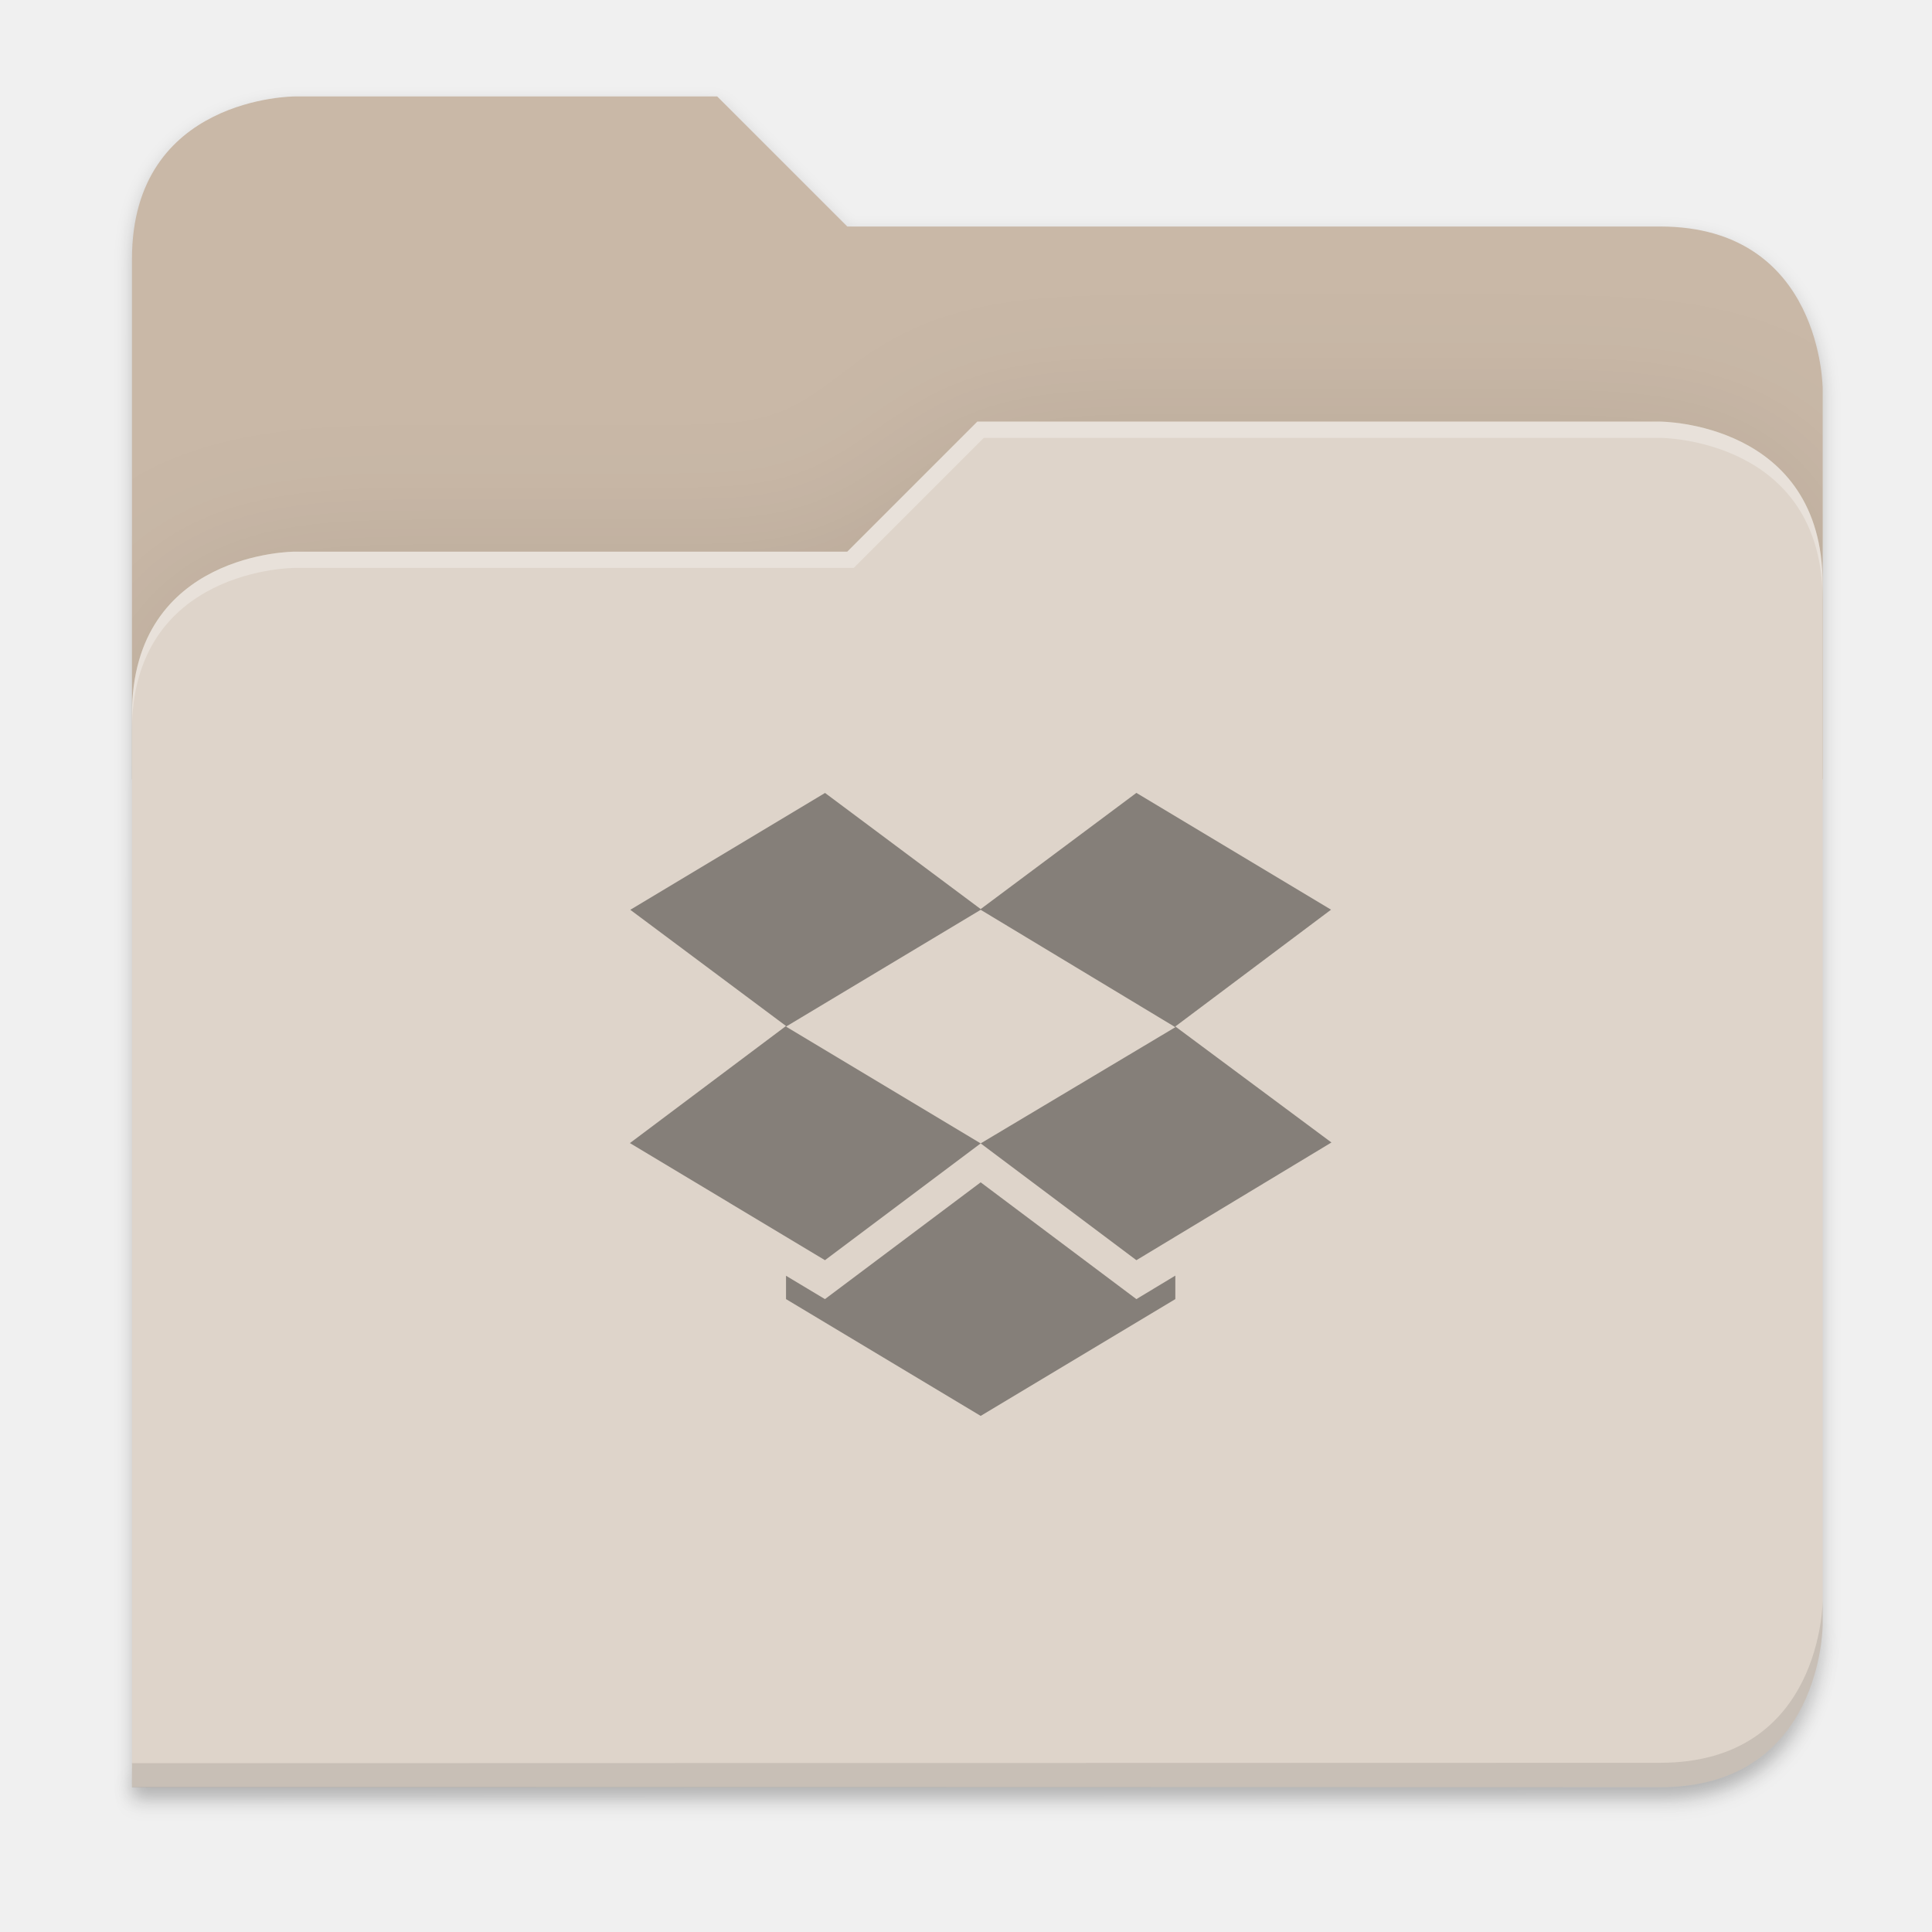
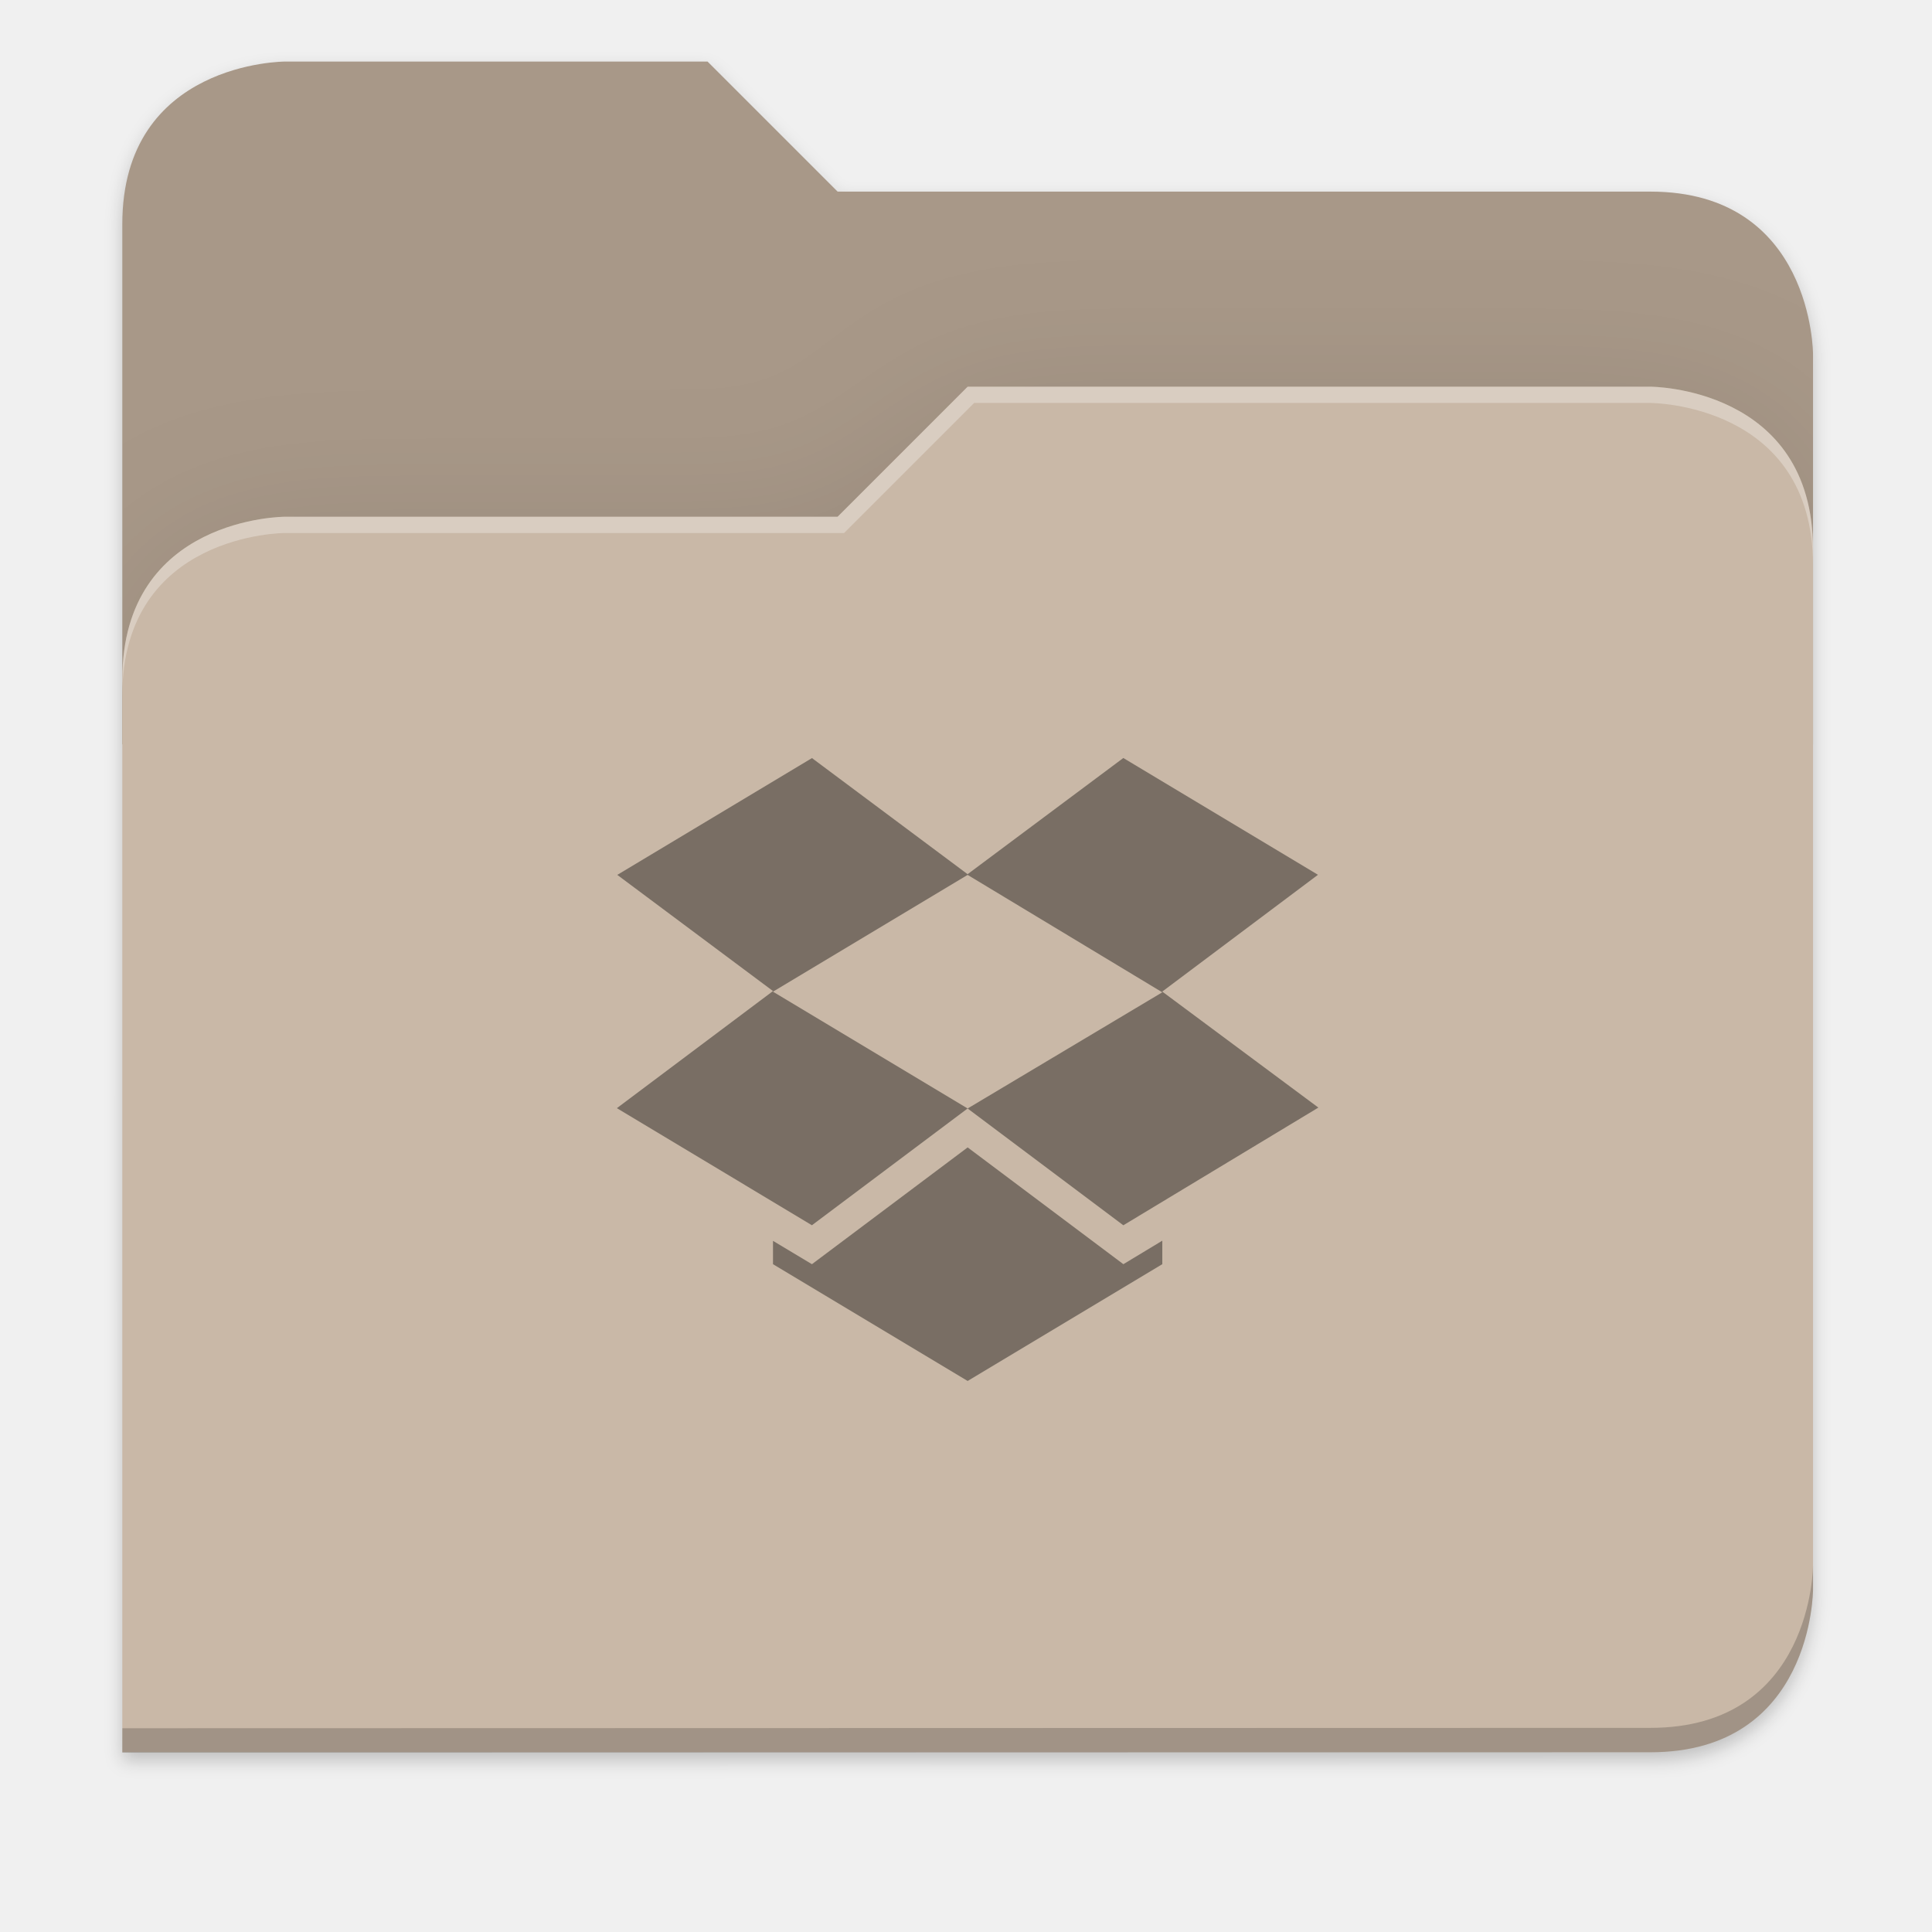
- <svg xmlns="http://www.w3.org/2000/svg" width="256" height="256" viewBox="0 0 67.733 67.733" version="1.1" id="svg1333">
-   <defs id="defs1327">
-     <clipPath clipPathUnits="userSpaceOnUse" id="clipPath1509">
-       <path id="path1511" d="M 192,-164 H 88 c 0,0 -40,0 -40,40 V 4 h 416 v -96 c 0,0 0,-40 -40,-40 H 224 Z" style="display:inline;opacity:1;vector-effect:none;fill:#c9b8a7;fill-opacity:1;stroke:none;stroke-width:26.067;stroke-linecap:butt;stroke-linejoin:miter;stroke-miterlimit:4;stroke-dasharray:none;stroke-dashoffset:0;stroke-opacity:1;marker:none;marker-start:none;marker-mid:none;marker-end:none;paint-order:normal;enable-background:new" />
+ <svg xmlns="http://www.w3.org/2000/svg" xmlns:xlink="http://www.w3.org/1999/xlink" width="256" height="256" version="1.1" viewBox="0 0 67.73 67.73" id="svg61">
+   <defs id="defs35">
+     <filter id="filter1344" x="-.01" y="-.01" width="1.023" height="1.025" style="color-interpolation-filters:sRGB">
+       <feGaussianBlur stdDeviation="1.06" id="feGaussianBlur2" />
+     </filter>
+     <filter id="filter959" x="-.01" y="-.01" width="1.023" height="1.025" style="color-interpolation-filters:sRGB">
+       <feGaussianBlur stdDeviation="1.06" id="feGaussianBlur5" />
+     </filter>
+     <linearGradient id="linearGradient1057" x1="264" x2="48" y1="252" y2="52" gradientTransform="translate(-27.28,-38.7712)" gradientUnits="userSpaceOnUse">
+       <stop style="stop-color:#000000" offset="0" id="stop8" />
+       <stop style="stop-color:#000000;stop-opacity:.433" offset=".159" id="stop10" />
+       <stop style="stop-color:#000000;stop-opacity:.1" offset=".194" id="stop12" />
+       <stop style="stop-color:#000000;stop-opacity:0" offset="1" id="stop14" />
+     </linearGradient>
+     <clipPath id="clipPath977">
+       <path d="M 78.994,52 C 43.626,52 40,53.999 40,89.297 V 140 H 264 V 108.922 C 264,73.624 260.374,68 225.006,68 H 138 L 122,52 Z" style="fill:#f6531e" id="path17" />
    </clipPath>
-     <clipPath clipPathUnits="userSpaceOnUse" id="clipPath1509-7">
-       <path id="path1511-5" d="M 192,-164 H 88 c 0,0 -40,0 -40,40 V 4 h 416 v -96 c 0,0 0,-40 -40,-40 H 224 Z" style="display:inline;opacity:1;vector-effect:none;fill:#c9b8a7;fill-opacity:1;stroke:none;stroke-width:26.067;stroke-linecap:butt;stroke-linejoin:miter;stroke-miterlimit:4;stroke-dasharray:none;stroke-dashoffset:0;stroke-opacity:1;marker:none;marker-start:none;marker-mid:none;marker-end:none;paint-order:normal;enable-background:new" />
-     </clipPath>
+     <filter id="filter989" x="-.05" y="-.07" width="1.107" height="1.136" style="color-interpolation-filters:sRGB">
+       <feGaussianBlur stdDeviation="5" id="feGaussianBlur20" />
+     </filter>
+     <linearGradient id="linearGradient4226" x1="224" x2="224" y1="86" y2="478" gradientTransform="matrix(.1198893 0 0 .1198893 3.10092 232.2178)" gradientUnits="userSpaceOnUse">
+       <stop style="stop-color:#fb7c38" offset="0" id="stop23" />
+       <stop style="stop-color:#fda463" offset="1" id="stop25" />
+     </linearGradient>
+     <radialGradient id="radialGradient1371" cx="152" cy="-.126" r="112" gradientTransform="matrix(.2645833 0 0 .06959709 -6.42408 236.1374)" gradientUnits="userSpaceOnUse" xlink:href="#linearGradient1361" />
+     <linearGradient id="linearGradient1361">
+       <stop style="stop-color:#ffffff" offset="0" id="stop29" />
+       <stop style="stop-color:#ffffff;stop-opacity:.204" offset="1" id="stop31" />
+     </linearGradient>
+     <radialGradient id="radialGradient1363" cx="148" cy="39.684" r="112" gradientTransform="matrix(.2645833 0 0 .06723474 -6.42408 242.9855)" gradientUnits="userSpaceOnUse" xlink:href="#linearGradient1361" />
+     <filter style="color-interpolation-filters:sRGB" id="filter1302" x="-0.012" width="1.024" y="-0.012" height="1.024">
+       <feGaussianBlur stdDeviation="2.08" id="feGaussianBlur1304" />
+     </filter>
    <clipPath clipPathUnits="userSpaceOnUse" id="clipPath1509-3">
      <path id="path1511-6" d="M 192,-164 H 88 c 0,0 -40,0 -40,40 V 4 h 416 v -96 c 0,0 0,-40 -40,-40 H 224 Z" style="display:inline;opacity:1;vector-effect:none;fill:#c9b8a7;fill-opacity:1;stroke:none;stroke-width:26.067;stroke-linecap:butt;stroke-linejoin:miter;stroke-miterlimit:4;stroke-dasharray:none;stroke-dashoffset:0;stroke-opacity:1;marker:none;marker-start:none;marker-mid:none;marker-end:none;paint-order:normal;enable-background:new" />
    </clipPath>
    <filter style="color-interpolation-filters:sRGB" id="filter1529" x="-0.108" width="1.217" y="-0.134" height="1.269">
      <feGaussianBlur stdDeviation="18.8" id="feGaussianBlur1531" />
    </filter>
-     <filter style="color-interpolation-filters:sRGB" id="filter1302" x="-0.012" width="1.024" y="-0.012" height="1.024">
-       <feGaussianBlur stdDeviation="2.08" id="feGaussianBlur1304" />
-     </filter>
-     <filter style="color-interpolation-filters:sRGB" id="filter1316" x="-0.013" width="1.027" y="-0.12" height="1.241">
-       <feGaussianBlur stdDeviation="2.31" id="feGaussianBlur1318" />
-     </filter>
  </defs>
-   <g id="layer1" transform="translate(0,-229.2666)">
-     <g style="display:inline;enable-background:new" transform="matrix(0.1424848,0,0,0.1424848,-2.212436,256.0162)" id="g6962">
-       <path id="path1310" d="m 464,210 c 0,0 0,40 -40,40 l -375.998,0.094 -0.004,6 L 424,256 c 40,0 40,-40 40,-40 z" style="display:inline;opacity:0.1;vector-effect:none;fill:#000000;fill-opacity:1;stroke:none;stroke-width:26.067;stroke-linecap:butt;stroke-linejoin:miter;stroke-miterlimit:4;stroke-dasharray:none;stroke-dashoffset:0;stroke-opacity:1;marker:none;marker-start:none;marker-mid:none;marker-end:none;paint-order:normal;filter:url(#filter1316);enable-background:new" />
-       <path id="path1461" d="m 88,-162 c 0,0 -40,0 -40,40 l -0.035,128 h 0.033 l -0.033,248.094 376.035,-0.094 c 40,0 40,-40 40,-40 V 6 -42 v -48 c 0,0 0,-40 -40,-40 h -200 l -32,-32 z" style="display:inline;opacity:0.2;vector-effect:none;fill:#000000;fill-opacity:1;stroke:none;stroke-width:26.067;stroke-linecap:butt;stroke-linejoin:miter;stroke-miterlimit:4;stroke-dasharray:none;stroke-dashoffset:0;stroke-opacity:1;marker:none;marker-start:none;marker-mid:none;marker-end:none;paint-order:normal;filter:url(#filter1302);enable-background:new" />
-       <path style="display:inline;opacity:1;vector-effect:none;fill:#c9b8a7;fill-opacity:1;stroke:none;stroke-width:26.067;stroke-linecap:butt;stroke-linejoin:miter;stroke-miterlimit:4;stroke-dasharray:none;stroke-dashoffset:0;stroke-opacity:1;marker:none;marker-start:none;marker-mid:none;marker-end:none;paint-order:normal;enable-background:new" d="M 192,-164 H 88 c 0,0 -40,0 -40,40 V 4 H 464 V -92 c 0,0 0,-40 -40,-40 H 224 Z" id="path1442" />
-       <path id="path1505" d="m 256,-80 -32,32 H 88 c 0,0 -40,0 -40,40 v 264 h 376 c 40,0 40,-40 40,-40 V -40 c 0,-40 -40,-40 -40,-40 z" style="display:inline;opacity:0.1;vector-effect:none;fill:#000000;fill-opacity:1;stroke:none;stroke-width:26.067;stroke-linecap:butt;stroke-linejoin:miter;stroke-miterlimit:4;stroke-dasharray:none;stroke-dashoffset:0;stroke-opacity:1;marker:none;marker-start:none;marker-mid:none;marker-end:none;paint-order:normal;filter:url(#filter1529);enable-background:new" clip-path="url(#clipPath1509-3)" transform="translate(1.0107064e-4,-3.5134784e-5)" />
-       <path style="display:inline;opacity:1;vector-effect:none;fill:#ded4ca;fill-opacity:1;stroke:none;stroke-width:26.067;stroke-linecap:butt;stroke-linejoin:miter;stroke-miterlimit:4;stroke-dasharray:none;stroke-dashoffset:0;stroke-opacity:1;marker:none;marker-start:none;marker-mid:none;marker-end:none;paint-order:normal;enable-background:new" d="m 256,-84 -32,32 H 88 c 0,0 -40,0 -40,40 V 252 H 424 c 40,0 40,-40 40,-40 V -44 c 0,-40 -40,-40 -40,-40 z" id="rect1100-0-9" />
-       <path style="display:inline;opacity:0.1;vector-effect:none;fill:#000000;fill-opacity:1;stroke:none;stroke-width:26.067;stroke-linecap:butt;stroke-linejoin:miter;stroke-miterlimit:4;stroke-dasharray:none;stroke-dashoffset:0;stroke-opacity:1;marker:none;marker-start:none;marker-mid:none;marker-end:none;paint-order:normal;enable-background:new" d="m 464,206 c 0,0 0,40 -40,40 l -375.998,0.094 -0.004,6 L 424,252 c 40,0 40,-40 40,-40 z" id="path1449" />
-       <path style="display:inline;opacity:0.3;vector-effect:none;fill:#ffffff;fill-opacity:1;stroke:none;stroke-width:26.067;stroke-linecap:butt;stroke-linejoin:miter;stroke-miterlimit:4;stroke-dasharray:none;stroke-dashoffset:0;stroke-opacity:1;marker:none;marker-start:none;marker-mid:none;marker-end:none;paint-order:normal;enable-background:new" d="m 256,-84 -32,32 H 88 c 0,0 -40,0 -40,40 v 4 c 0,-40 40,-40 40,-40 H 225.591 l 32,-32 h 166.409 c 0,0 40,0 40,40 v -4 c 0,-40 -40,-40 -40,-40 z" id="path1328" />
-       <path class="ColorScheme-Text" d="m 218.507,7.384 -47.895,28.737 38.316,28.588 -38.41,28.81 47.989,28.814 38.316,-28.737 -47.895,-28.737 47.895,-28.737 47.895,28.886 -47.895,28.588 38.316,28.737 47.989,-28.961 -38.412,-28.546 38.316,-28.737 L 295.138,7.352 256.822,35.939 218.506,7.352 Z m 38.316,95.79 -38.316,28.737 -9.579,-5.744 v 5.744 l 47.895,28.737 47.895,-28.737 v -5.781 l -9.579,5.781 z" style="color:#ffffff;opacity:0.4;fill:#000000;fill-opacity:1;stroke-width:7.019" id="path57" />
+   <g transform="translate(0,-229.2667)" id="g59">
+     <g transform="translate(0,1.544133)" id="g57">
+       <path transform="matrix(0.1424778,0,0,0.1424778,-2.550876,253.247)" id="path1461" d="m 88,-162 c 0,0 -40,0 -40,40 l -0.035,128 h 0.033 l -0.033,248.094 376.035,-0.094 c 40,0 40,-40 40,-40 V 6 -42 v -48 c 0,0 0,-40 -40,-40 h -200 l -32,-32 z" style="display:inline;opacity:0.2;vector-effect:none;fill:#000000;fill-opacity:1;stroke:none;stroke-width:26.067;stroke-linecap:butt;stroke-linejoin:miter;stroke-miterlimit:4;stroke-dasharray:none;stroke-dashoffset:0;stroke-opacity:1;marker:none;marker-start:none;marker-mid:none;marker-end:none;paint-order:normal;filter:url(#filter1302);enable-background:new" />
+       <path style="display:inline;opacity:1;vector-effect:none;fill:#a89888;fill-opacity:1;stroke:none;stroke-width:3.714;stroke-linecap:butt;stroke-linejoin:miter;stroke-miterlimit:4;stroke-dasharray:none;stroke-dashoffset:0;stroke-opacity:1;marker:none;marker-start:none;marker-mid:none;marker-end:none;paint-order:normal;enable-background:new" d="M 24.805,229.881 H 9.987 c 0,0 -5.699,0 -5.699,5.699 v 18.237 H 63.559 v -13.678 c 0,0 0,-5.699 -5.699,-5.699 H 29.364 Z" id="path1442" />
+       <path id="path1505" d="m 256,-80 -32,32 H 88 c 0,0 -40,0 -40,40 v 264 h 376 c 40,0 40,-40 40,-40 V -40 c 0,-40 -40,-40 -40,-40 z" style="display:inline;opacity:0.1;vector-effect:none;fill:#000000;fill-opacity:1;stroke:none;stroke-width:26.067;stroke-linecap:butt;stroke-linejoin:miter;stroke-miterlimit:4;stroke-dasharray:none;stroke-dashoffset:0;stroke-opacity:1;marker:none;marker-start:none;marker-mid:none;marker-end:none;paint-order:normal;filter:url(#filter1529);enable-background:new" clip-path="url(#clipPath1509-3)" transform="matrix(0.1424778,0,0,0.1424778,-2.550862,253.247)" />
+       <path style="display:inline;opacity:1;vector-effect:none;fill:#c9b8a7;fill-opacity:1;stroke:none;stroke-width:3.714;stroke-linecap:butt;stroke-linejoin:miter;stroke-miterlimit:4;stroke-dasharray:none;stroke-dashoffset:0;stroke-opacity:1;marker:none;marker-start:none;marker-mid:none;marker-end:none;paint-order:normal;enable-background:new" d="m 33.923,241.279 -4.559,4.559 H 9.987 c 0,0 -5.699,0 -5.699,5.699 v 37.614 H 57.86 c 5.699,0 5.699,-5.699 5.699,-5.699 v -36.474 c 0,-5.699 -5.699,-5.699 -5.699,-5.699 z" id="rect1100-0-9" />
+       <path style="display:inline;opacity:0.2;vector-effect:none;fill:#000000;fill-opacity:1;stroke:none;stroke-width:3.714;stroke-linecap:butt;stroke-linejoin:miter;stroke-miterlimit:4;stroke-dasharray:none;stroke-dashoffset:0;stroke-opacity:1;marker:none;marker-start:none;marker-mid:none;marker-end:none;paint-order:normal;enable-background:new" d="m 63.559,282.597 c 0,0 0,5.699 -5.699,5.699 l -53.571,0.013 -5.69e-4,0.855 53.572,-0.013 c 5.699,0 5.699,-5.699 5.699,-5.699 z" id="path1449" />
+       <path style="display:inline;opacity:0.3;vector-effect:none;fill:#ffffff;fill-opacity:1;stroke:none;stroke-width:3.714;stroke-linecap:butt;stroke-linejoin:miter;stroke-miterlimit:4;stroke-dasharray:none;stroke-dashoffset:0;stroke-opacity:1;marker:none;marker-start:none;marker-mid:none;marker-end:none;paint-order:normal;enable-background:new" d="m 33.923,241.279 -4.559,4.559 H 9.987 c 0,0 -5.699,0 -5.699,5.699 v 0.57 c 0,-5.699 5.699,-5.699 5.699,-5.699 H 29.591 l 4.559,-4.559 h 23.71 c 0,0 5.699,0 5.699,5.699 v -0.57 c 0,-5.699 -5.699,-5.699 -5.699,-5.699 z" id="path1328" />
+       <path class="ColorScheme-Text" d="m 28.464,254.299 -6.824,4.094 5.459,4.073 -5.473,4.105 6.837,4.105 5.459,-4.094 -6.824,-4.094 6.824,-4.094 6.824,4.116 -6.824,4.073 5.459,4.094 6.837,-4.126 -5.473,-4.067 5.459,-4.094 -6.824,-4.094 -5.459,4.073 -5.459,-4.073 z m 5.459,13.648 -5.459,4.094 -1.365,-0.818 v 0.818 l 6.824,4.094 6.824,-4.094 v -0.824 l -1.365,0.824 z" style="color:#ffffff;display:inline;opacity:0.4;fill:#000000;fill-opacity:1;stroke-width:1;enable-background:new" id="path57" />
    </g>
  </g>
</svg>
